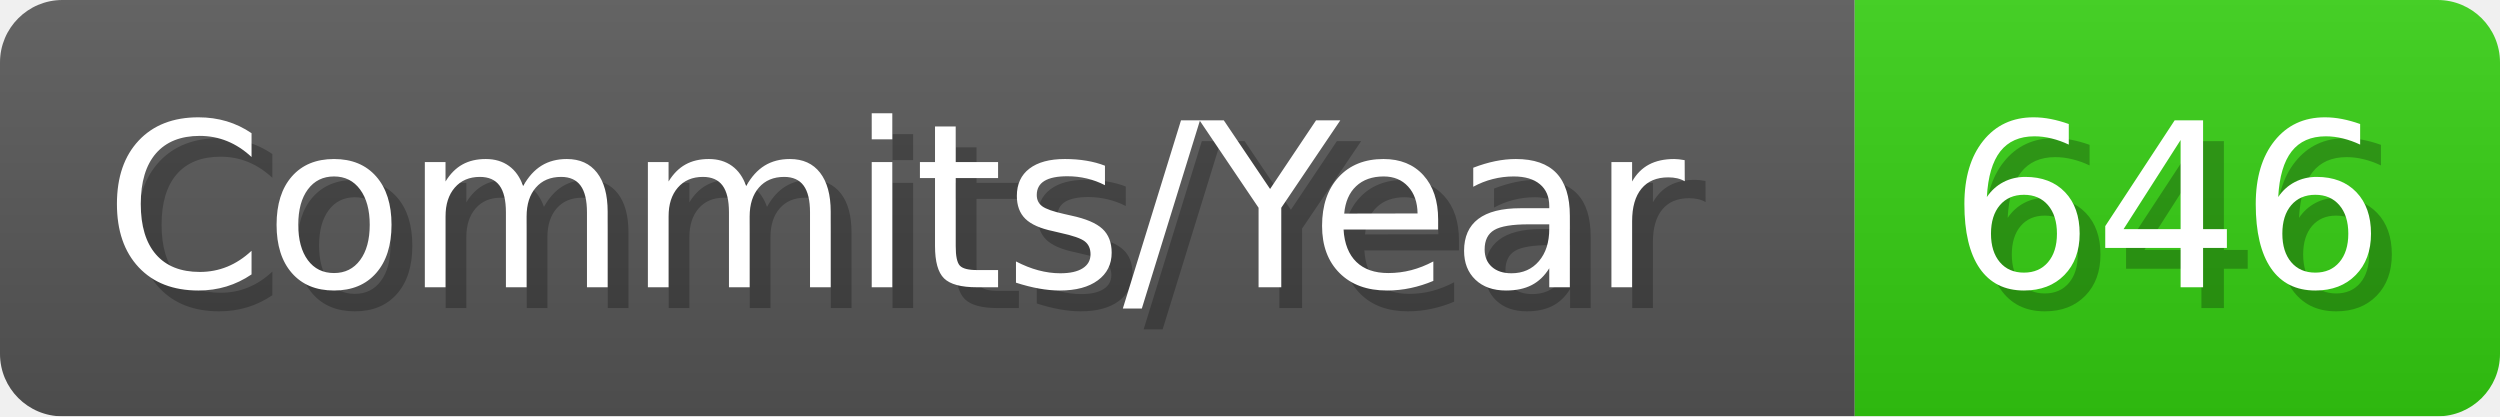
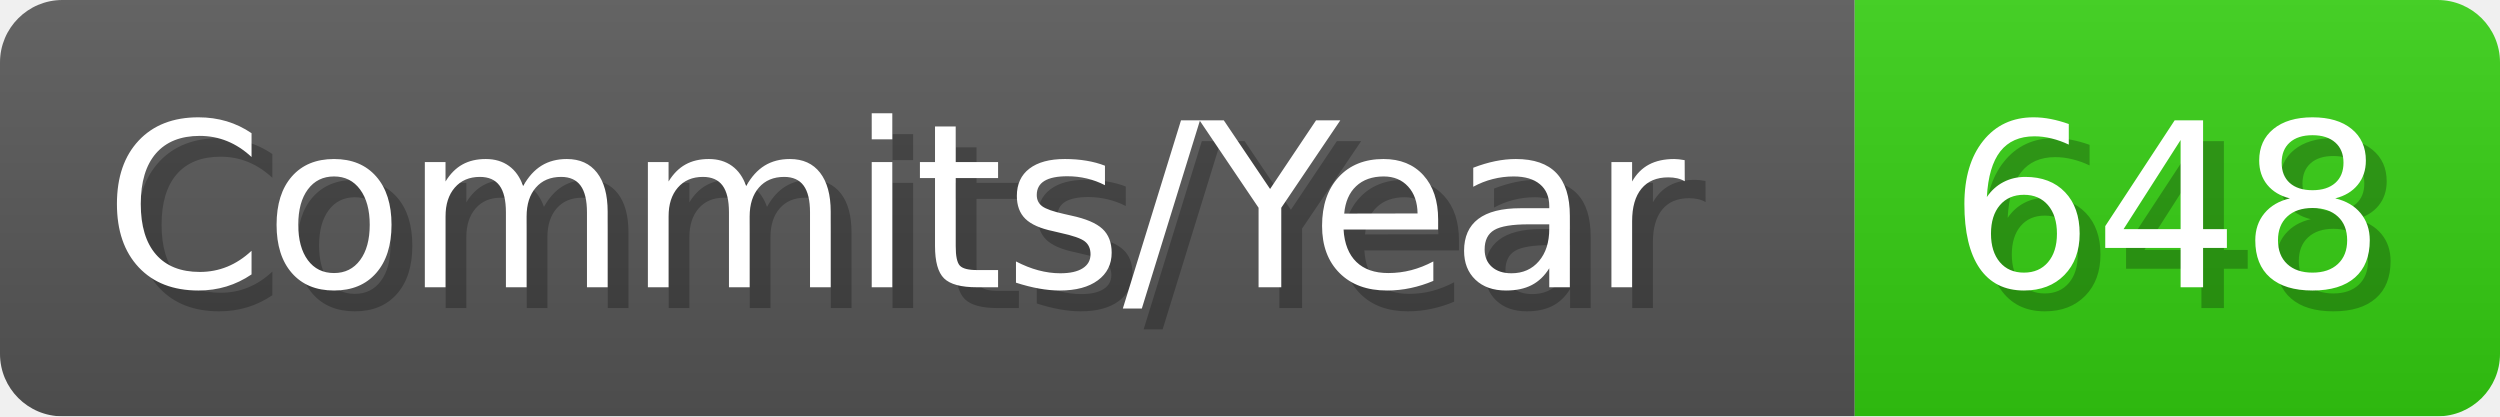
- <svg xmlns="http://www.w3.org/2000/svg" width="120.1" height="20" viewBox="0 0 1201 200" role="img" aria-label="Commits/Year: 646">
+ <svg xmlns="http://www.w3.org/2000/svg" width="120.1" height="20" viewBox="0 0 1201 200" role="img" aria-label="Commits/Year: 648">
  <linearGradient id="aUPdi" x2="0" y2="100%">
    <stop offset="0" stop-opacity=".1" stop-color="#EEE" />
    <stop offset="1" stop-opacity=".1" />
  </linearGradient>
  <mask id="WfAiQ">
    <rect width="1201" height="200" rx="30" fill="#FFF" />
  </mask>
  <g mask="url(#WfAiQ)">
    <rect width="891" height="200" fill="#555" />
    <rect width="310" height="200" fill="#3C1" x="891" />
    <rect width="1201" height="200" fill="url(#aUPdi)" />
  </g>
  <g aria-hidden="true" fill="#fff" text-anchor="start" font-family="Verdana,DejaVu Sans,sans-serif" font-size="110">
    <text x="60" y="148" textLength="791" fill="#000" opacity="0.25">Commits/Year</text>
    <text x="50" y="138" textLength="791">Commits/Year</text>
-     <text x="946" y="148" textLength="210" fill="#000" opacity="0.25">646</text>
-     <text x="936" y="138" textLength="210">646</text>
+     <text x="946" y="148" textLength="210" fill="#000" opacity="0.25">648</text>
+     <text x="936" y="138" textLength="210">648</text>
  </g>
</svg>
